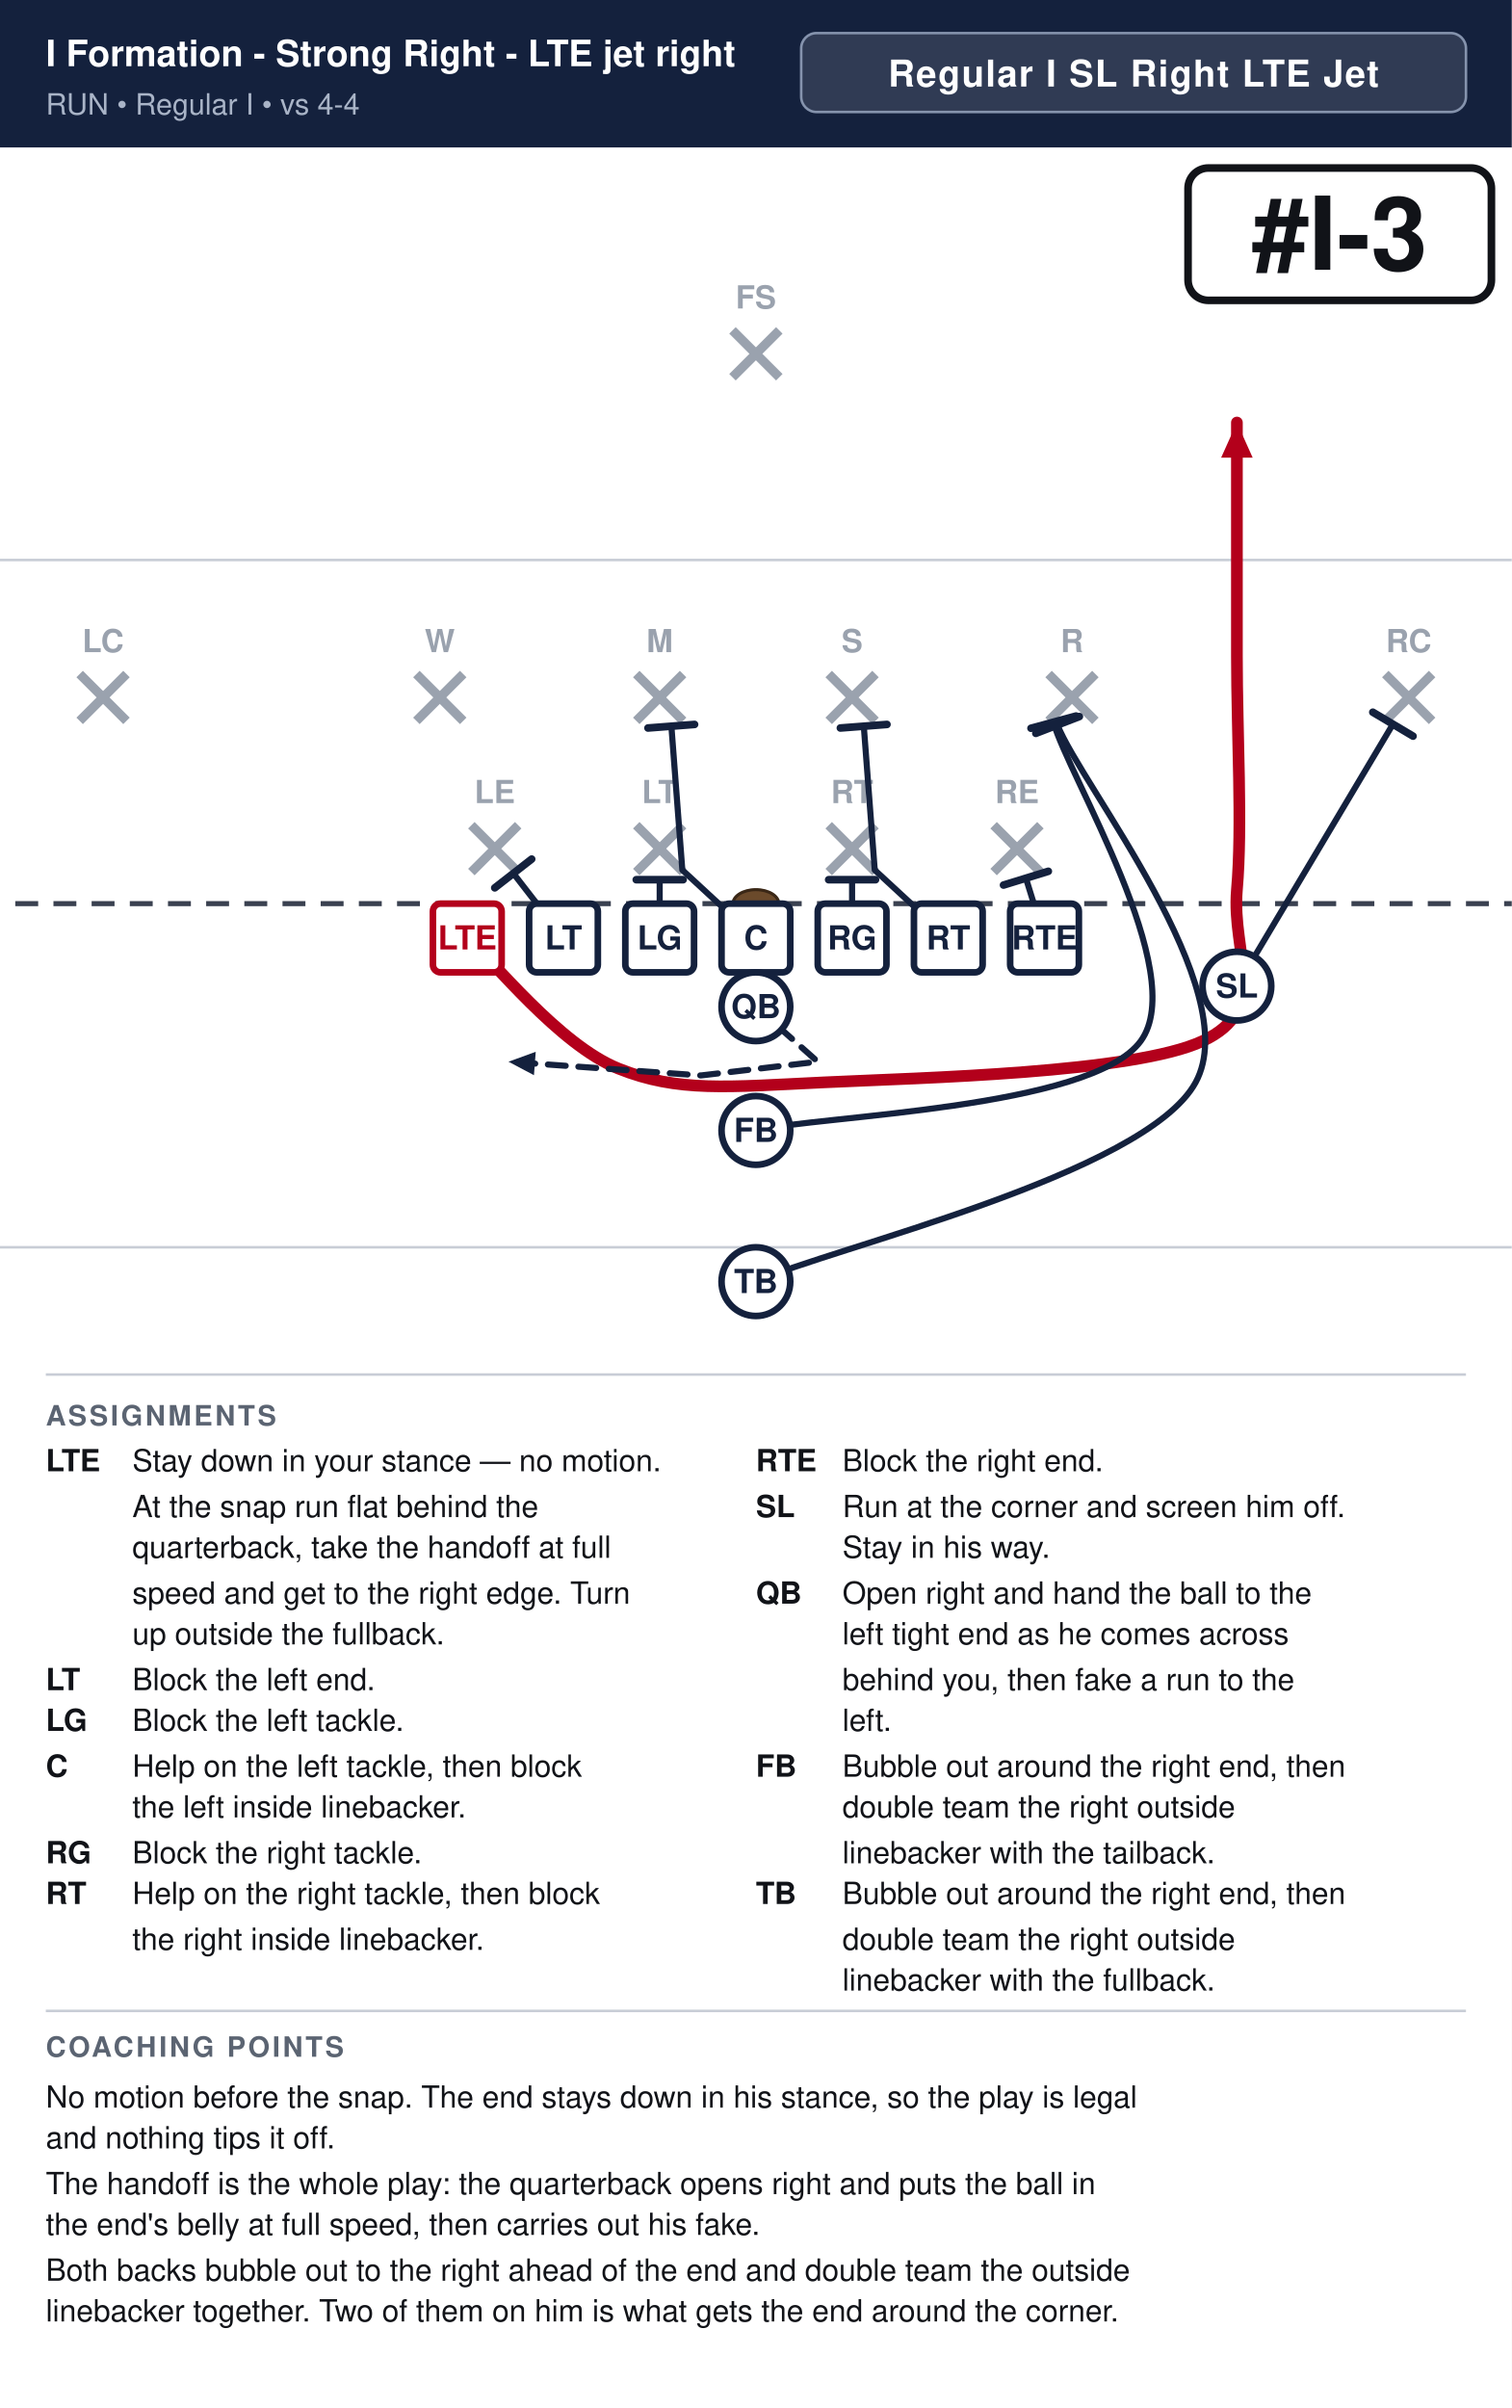
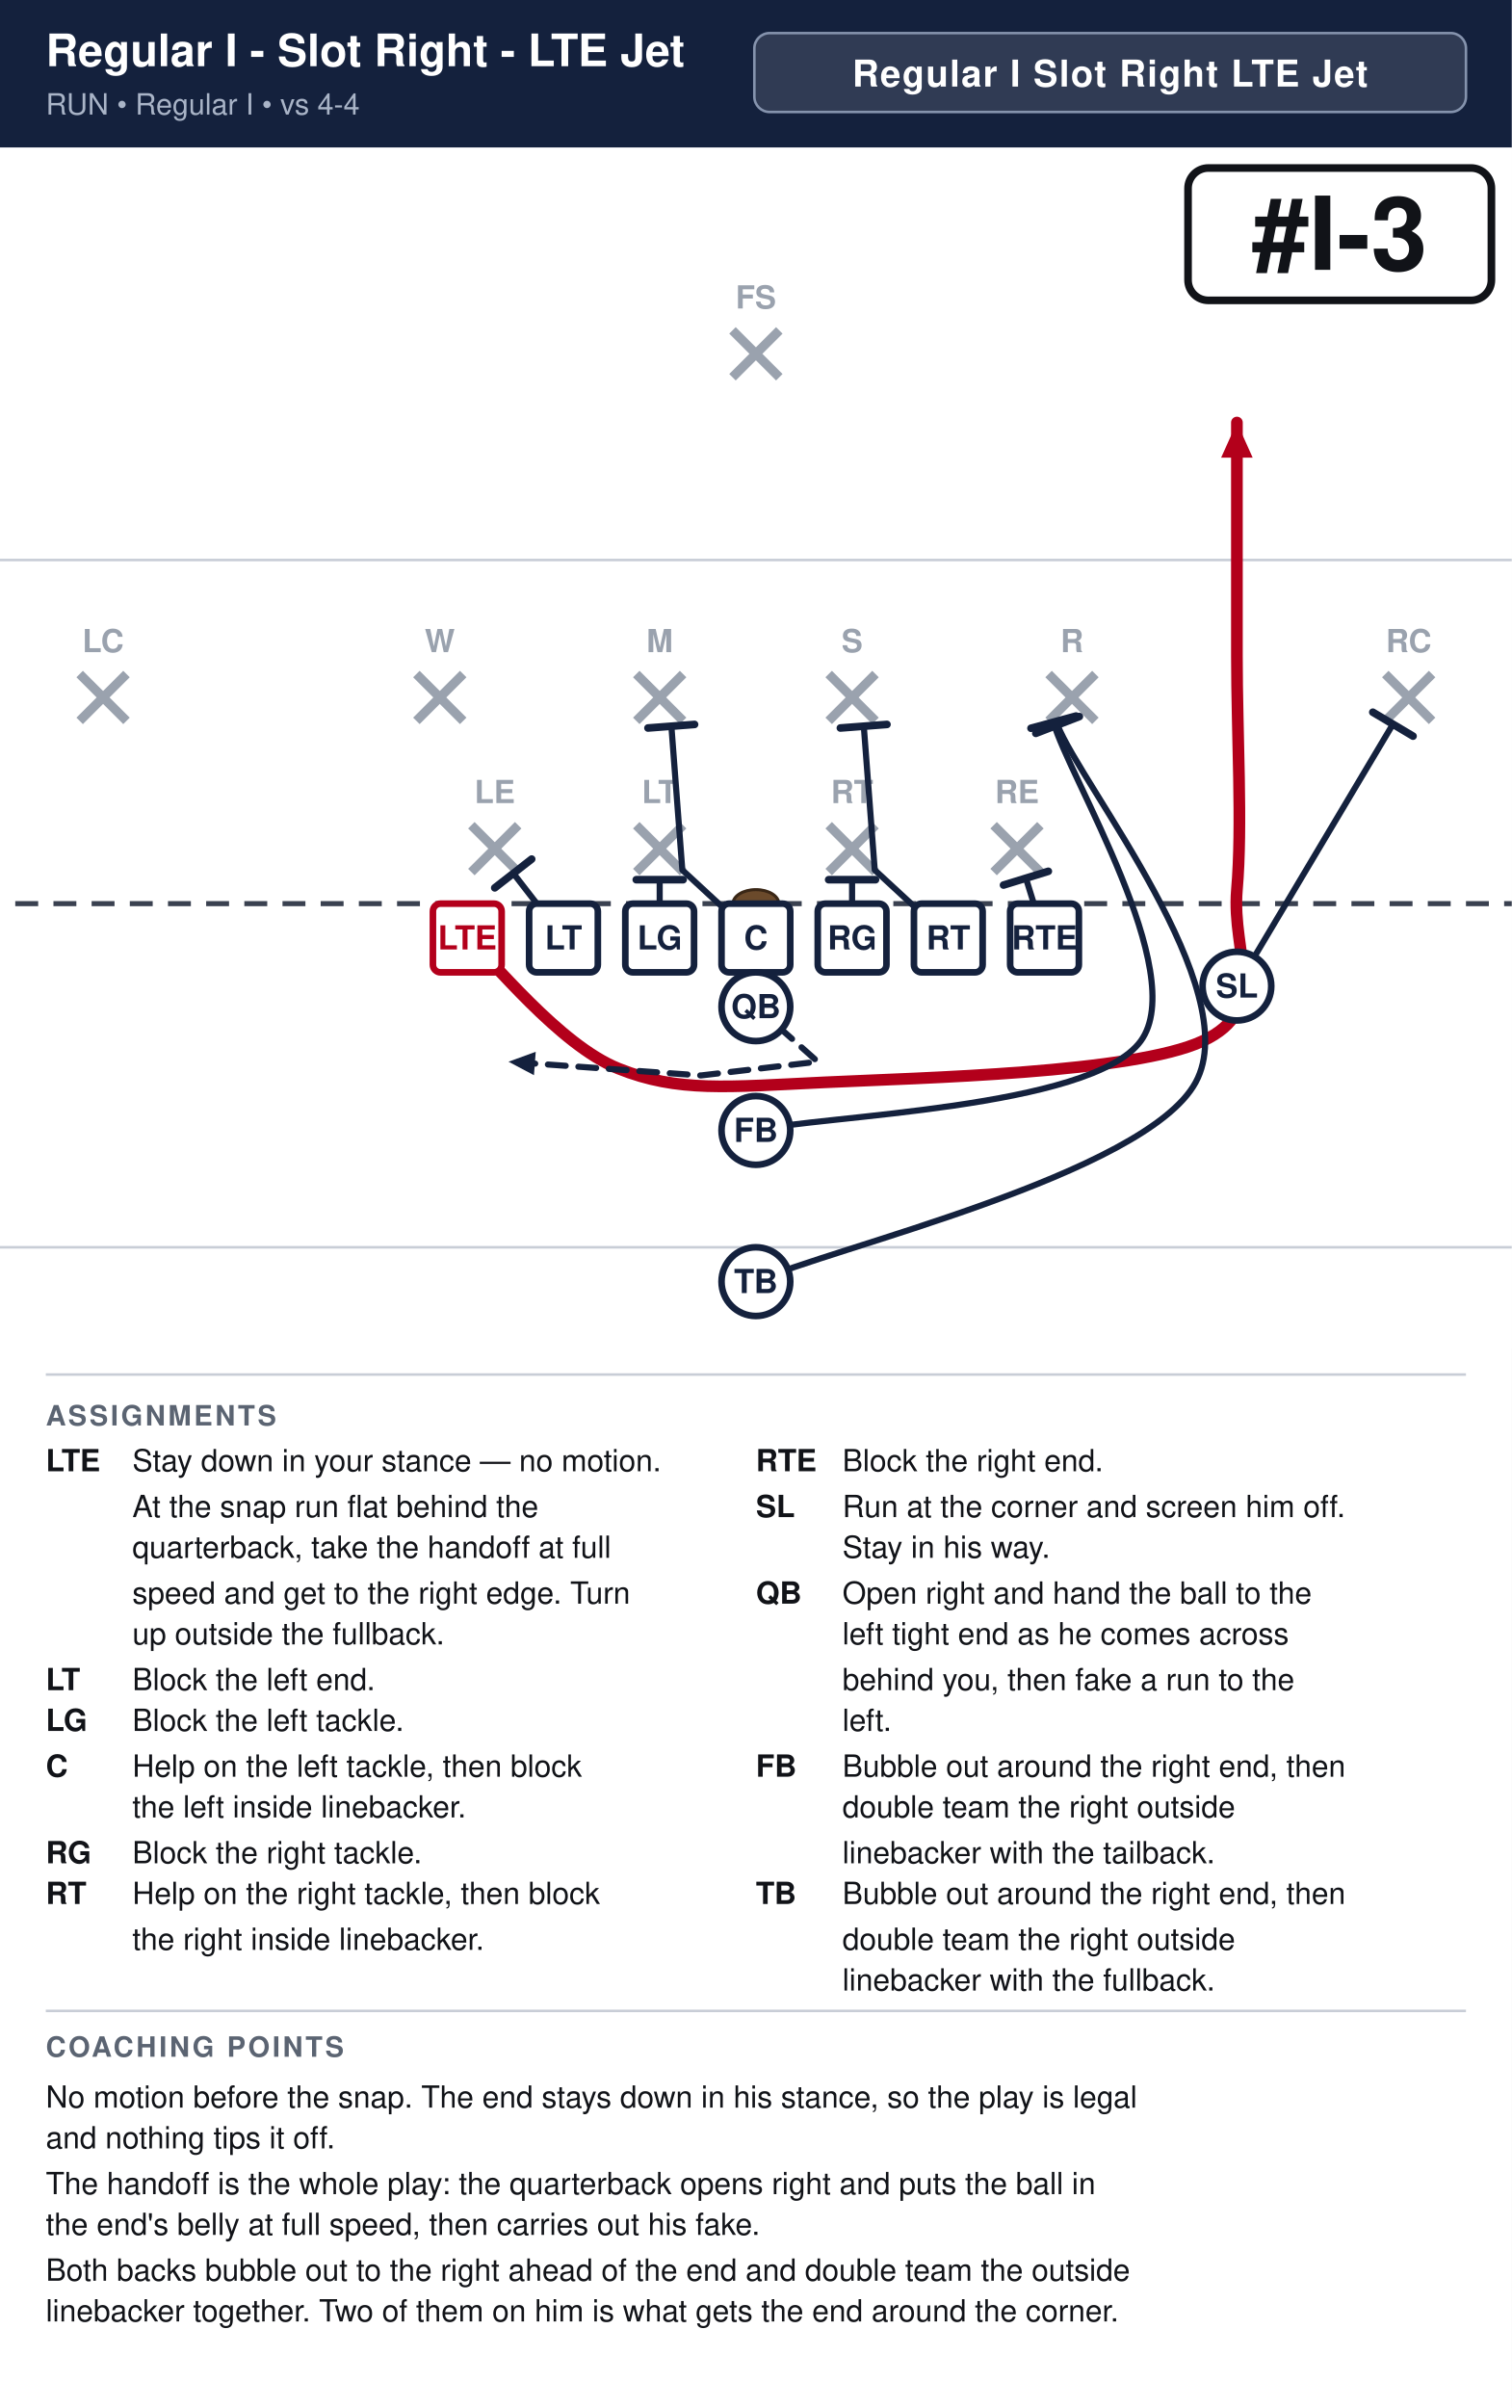
<svg xmlns="http://www.w3.org/2000/svg" width="594" height="946" viewBox="0 0 594 946" font-family="Segoe UI, Helvetica, Arial, sans-serif">
  <rect width="100%" height="100%" fill="#ffffff" />
  <rect x="0" y="0" width="594" height="58" fill="#14213d" />
-   <text x="18" y="26" font-size="14.3" font-weight="700" fill="#ffffff">I Formation - Strong Right - LTE jet right</text>
+   <text x="18" y="26" font-size="17.6" font-weight="700" fill="#ffffff">Regular I - Slot Right - LTE Jet</text>
  <text x="18" y="45" font-size="11.5" fill="#a9b4c7">RUN  •  Regular I  •  vs 4-4</text>
-   <rect x="314.8" y="13" width="261.2" height="31" rx="6" fill="#ffffff" fill-opacity="0.12" stroke="#8593ad" stroke-width="1" />
-   <text x="445.4" y="34" text-anchor="middle" font-size="14.5" font-weight="700" fill="#ffffff" letter-spacing="0.5">Regular I SL Right LTE Jet</text>
+   <rect x="296.4" y="13" width="279.6" height="31" rx="6" fill="#ffffff" fill-opacity="0.12" stroke="#8593ad" stroke-width="1" />
+   <text x="436.2" y="34" text-anchor="middle" font-size="14.5" font-weight="700" fill="#ffffff" letter-spacing="0.5">Regular I Slot Right LTE Jet</text>
  <clipPath id="fieldclip">
    <rect x="0" y="58" width="594" height="472" />
  </clipPath>
  <g clip-path="url(#fieldclip)">
    <g transform="translate(-54.0,31.0)">
      <rect x="0" y="0" width="702" height="513" fill="#ffffff" />
      <line x1="0" y1="459.0" x2="702" y2="459.0" stroke="#c8cdd6" stroke-width="1" />
      <line x1="0" y1="189.0" x2="702" y2="189.0" stroke="#c8cdd6" stroke-width="1" />
      <line x1="0" y1="324.0" x2="702" y2="324.0" stroke="#3a4150" stroke-width="2" stroke-dasharray="9 6" />
      <ellipse cx="351.0" cy="324.0" rx="9" ry="5.5" fill="#6b4a2b" stroke="#3a2716" stroke-width="1.2" />
      <line x1="239.2" y1="293.2" x2="257.6" y2="311.6" stroke="#9aa2ae" stroke-width="3.6" />
      <line x1="257.6" y1="293.2" x2="239.2" y2="311.6" stroke="#9aa2ae" stroke-width="3.6" />
      <text x="248.4" y="284.5" text-anchor="middle" font-size="12.5" fill="#9aa2ae" font-weight="600">LE</text>
      <line x1="304.0" y1="293.2" x2="322.4" y2="311.6" stroke="#9aa2ae" stroke-width="3.6" />
      <line x1="322.4" y1="293.2" x2="304.0" y2="311.6" stroke="#9aa2ae" stroke-width="3.6" />
      <text x="313.2" y="284.5" text-anchor="middle" font-size="12.5" fill="#9aa2ae" font-weight="600">LT</text>
      <line x1="379.6" y1="293.2" x2="398.0" y2="311.6" stroke="#9aa2ae" stroke-width="3.6" />
      <line x1="398.0" y1="293.2" x2="379.6" y2="311.6" stroke="#9aa2ae" stroke-width="3.6" />
      <text x="388.8" y="284.5" text-anchor="middle" font-size="12.5" fill="#9aa2ae" font-weight="600">RT</text>
      <line x1="444.4" y1="293.2" x2="462.8" y2="311.6" stroke="#9aa2ae" stroke-width="3.6" />
      <line x1="462.8" y1="293.2" x2="444.4" y2="311.6" stroke="#9aa2ae" stroke-width="3.6" />
      <text x="453.6" y="284.5" text-anchor="middle" font-size="12.5" fill="#9aa2ae" font-weight="600">RE</text>
      <line x1="217.6" y1="233.8" x2="236.0" y2="252.2" stroke="#9aa2ae" stroke-width="3.6" />
      <line x1="236.0" y1="233.8" x2="217.6" y2="252.2" stroke="#9aa2ae" stroke-width="3.6" />
      <text x="226.8" y="225.2" text-anchor="middle" font-size="12.5" fill="#9aa2ae" font-weight="600">W</text>
      <line x1="304.0" y1="233.8" x2="322.4" y2="252.2" stroke="#9aa2ae" stroke-width="3.6" />
      <line x1="322.4" y1="233.8" x2="304.0" y2="252.2" stroke="#9aa2ae" stroke-width="3.6" />
      <text x="313.2" y="225.2" text-anchor="middle" font-size="12.5" fill="#9aa2ae" font-weight="600">M</text>
      <line x1="379.6" y1="233.8" x2="398.0" y2="252.2" stroke="#9aa2ae" stroke-width="3.6" />
      <line x1="398.0" y1="233.8" x2="379.6" y2="252.2" stroke="#9aa2ae" stroke-width="3.6" />
      <text x="388.8" y="225.2" text-anchor="middle" font-size="12.5" fill="#9aa2ae" font-weight="600">S</text>
      <line x1="466.0" y1="233.8" x2="484.4" y2="252.2" stroke="#9aa2ae" stroke-width="3.6" />
      <line x1="484.4" y1="233.8" x2="466.0" y2="252.2" stroke="#9aa2ae" stroke-width="3.6" />
      <text x="475.2" y="225.2" text-anchor="middle" font-size="12.5" fill="#9aa2ae" font-weight="600">R</text>
      <line x1="85.3" y1="233.8" x2="103.7" y2="252.2" stroke="#9aa2ae" stroke-width="3.6" />
      <line x1="103.7" y1="233.8" x2="85.3" y2="252.2" stroke="#9aa2ae" stroke-width="3.6" />
      <text x="94.5" y="225.2" text-anchor="middle" font-size="12.5" fill="#9aa2ae" font-weight="600">LC</text>
      <line x1="598.3" y1="233.8" x2="616.7" y2="252.2" stroke="#9aa2ae" stroke-width="3.6" />
      <line x1="616.7" y1="233.8" x2="598.3" y2="252.2" stroke="#9aa2ae" stroke-width="3.6" />
      <text x="607.5" y="225.2" text-anchor="middle" font-size="12.5" fill="#9aa2ae" font-weight="600">RC</text>
      <line x1="341.8" y1="98.8" x2="360.2" y2="117.2" stroke="#9aa2ae" stroke-width="3.6" />
      <line x1="360.2" y1="98.8" x2="341.8" y2="117.2" stroke="#9aa2ae" stroke-width="3.6" />
      <text x="351.0" y="90.2" text-anchor="middle" font-size="12.5" fill="#9aa2ae" font-weight="600">FS</text>
      <path d="M237.6,337.5 C247.5,346.1 273.6,379.4 297.0,388.8 C320.4,398.2 339.8,396.0 378.0,394.2 C416.2,392.4 499.5,390.6 526.5,378.0 C553.5,365.4 537.8,343.8 540.0,318.6 C542.2,293.4 540.0,257.4 540.0,226.8 C540.0,196.2 540.0,150.3 540.0,135.0" fill="none" stroke="#b3001b" stroke-width="4.6" stroke-linecap="round" stroke-linejoin="round" />
      <polygon points="540.0,135.0 546.2,148.8 533.8,148.8" fill="#b3001b" />
      <path d="M275.4,337.5 L255.7,312.1" fill="none" stroke="#14213d" stroke-width="2.4" stroke-linecap="round" stroke-linejoin="round" />
      <line x1="248.4" y1="317.8" x2="262.9" y2="306.5" stroke="#14213d" stroke-width="3.0" stroke-linecap="round" />
      <path d="M313.2,337.5 L313.2,314.6" fill="none" stroke="#14213d" stroke-width="2.4" stroke-linecap="round" stroke-linejoin="round" />
      <line x1="304.0" y1="314.6" x2="322.4" y2="314.6" stroke="#14213d" stroke-width="3.0" stroke-linecap="round" />
      <path d="M351.0,337.5 L322.1,310.8 L317.8,254.3" fill="none" stroke="#14213d" stroke-width="2.4" stroke-linecap="round" stroke-linejoin="round" />
      <line x1="308.6" y1="255.0" x2="326.9" y2="253.6" stroke="#14213d" stroke-width="3.0" stroke-linecap="round" />
      <path d="M388.8,337.5 L388.8,314.6" fill="none" stroke="#14213d" stroke-width="2.4" stroke-linecap="round" stroke-linejoin="round" />
      <line x1="379.6" y1="314.6" x2="398.0" y2="314.6" stroke="#14213d" stroke-width="3.0" stroke-linecap="round" />
      <path d="M426.6,337.5 L397.7,310.8 L393.4,254.3" fill="none" stroke="#14213d" stroke-width="2.4" stroke-linecap="round" stroke-linejoin="round" />
      <line x1="384.2" y1="255.0" x2="402.5" y2="253.6" stroke="#14213d" stroke-width="3.0" stroke-linecap="round" />
      <path d="M464.4,337.5 L457.1,314.0" fill="none" stroke="#14213d" stroke-width="2.4" stroke-linecap="round" stroke-linejoin="round" />
      <line x1="448.3" y1="316.7" x2="465.9" y2="311.3" stroke="#14213d" stroke-width="3.0" stroke-linecap="round" />
      <path d="M540.0,356.4 L601.3,253.5" fill="none" stroke="#14213d" stroke-width="2.4" stroke-linecap="round" stroke-linejoin="round" />
      <line x1="593.4" y1="248.8" x2="609.2" y2="258.2" stroke="#14213d" stroke-width="3.0" stroke-linecap="round" />
      <path d="M351.0,364.5 L375.3,386.1 L329.4,391.5 L253.8,386.1" fill="none" stroke="#14213d" stroke-width="2.4" stroke-linecap="round" stroke-linejoin="round" stroke-dasharray="7 5" />
      <polygon points="253.8,386.1 264.5,382.2 263.8,391.4" fill="#14213d" />
      <path d="M351.0,413.1 C376.2,407.2 482.7,404.7 502.2,378.0 C521.7,351.3 473.6,273.6 467.9,252.7" fill="none" stroke="#14213d" stroke-width="2.4" stroke-linecap="round" stroke-linejoin="round" />
      <line x1="459.1" y1="255.1" x2="476.8" y2="250.3" stroke="#14213d" stroke-width="3.0" stroke-linecap="round" />
      <path d="M351.0,472.5 C379.8,459.4 504.0,430.6 523.8,394.2 C543.6,357.8 478.6,277.2 469.5,253.8" fill="none" stroke="#14213d" stroke-width="2.4" stroke-linecap="round" stroke-linejoin="round" />
      <line x1="461.0" y1="257.1" x2="478.1" y2="250.5" stroke="#14213d" stroke-width="3.0" stroke-linecap="round" />
      <rect x="224.1" y="324.0" width="27.0" height="27.0" rx="3" fill="#ffffff" stroke="#b3001b" stroke-width="2.6" />
      <text x="237.6" y="342.0" text-anchor="middle" font-size="13" font-weight="700" fill="#b3001b">LTE</text>
      <rect x="261.9" y="324.0" width="27.0" height="27.0" rx="3" fill="#ffffff" stroke="#14213d" stroke-width="2.6" />
      <text x="275.4" y="342.0" text-anchor="middle" font-size="13" font-weight="700" fill="#14213d">LT</text>
      <rect x="299.7" y="324.0" width="27.0" height="27.0" rx="3" fill="#ffffff" stroke="#14213d" stroke-width="2.6" />
      <text x="313.2" y="342.0" text-anchor="middle" font-size="13" font-weight="700" fill="#14213d">LG</text>
      <rect x="337.5" y="324.0" width="27.0" height="27.0" rx="3" fill="#ffffff" stroke="#14213d" stroke-width="2.6" />
      <text x="351.0" y="342.0" text-anchor="middle" font-size="13" font-weight="700" fill="#14213d">C</text>
      <rect x="375.3" y="324.0" width="27.0" height="27.0" rx="3" fill="#ffffff" stroke="#14213d" stroke-width="2.6" />
      <text x="388.8" y="342.0" text-anchor="middle" font-size="13" font-weight="700" fill="#14213d">RG</text>
      <rect x="413.1" y="324.0" width="27.0" height="27.0" rx="3" fill="#ffffff" stroke="#14213d" stroke-width="2.6" />
      <text x="426.6" y="342.0" text-anchor="middle" font-size="13" font-weight="700" fill="#14213d">RT</text>
      <rect x="450.9" y="324.0" width="27.0" height="27.0" rx="3" fill="#ffffff" stroke="#14213d" stroke-width="2.6" />
      <text x="464.4" y="342.0" text-anchor="middle" font-size="13" font-weight="700" fill="#14213d">RTE</text>
      <circle cx="540.0" cy="356.4" r="13.5" fill="#ffffff" stroke="#14213d" stroke-width="2.6" />
      <text x="540.0" y="360.9" text-anchor="middle" font-size="13" font-weight="700" fill="#14213d">SL</text>
      <circle cx="351.0" cy="364.5" r="13.5" fill="#ffffff" stroke="#14213d" stroke-width="2.6" />
      <text x="351.0" y="369.0" text-anchor="middle" font-size="13" font-weight="700" fill="#14213d">QB</text>
      <circle cx="351.0" cy="413.1" r="13.5" fill="#ffffff" stroke="#14213d" stroke-width="2.6" />
      <text x="351.0" y="417.6" text-anchor="middle" font-size="13" font-weight="700" fill="#14213d">FB</text>
      <circle cx="351.0" cy="472.5" r="13.5" fill="#ffffff" stroke="#14213d" stroke-width="2.6" />
      <text x="351.0" y="477.0" text-anchor="middle" font-size="13" font-weight="700" fill="#14213d">TB</text>
      <rect x="520.8" y="35.0" width="119.2" height="52.0" rx="8" fill="#ffffff" stroke="#111318" stroke-width="3" />
      <text x="580.4" y="75.0" text-anchor="middle" font-size="40" font-weight="800" fill="#111318">#I-3</text>
    </g>
  </g>
  <line x1="18" y1="540" x2="576" y2="540" stroke="#c8cdd6" stroke-width="1" />
  <text x="18" y="560" font-size="11" font-weight="700" fill="#5b6472" letter-spacing="1">ASSIGNMENTS</text>
  <text x="18" y="578" font-size="12" font-weight="700" fill="#111318">LTE</text>
  <text x="52" y="578" font-size="12" fill="#111318">Stay down in your stance — no motion.</text>
  <text x="52" y="596" font-size="12" fill="#111318">At the snap run flat behind the</text>
  <text x="52" y="612" font-size="12" fill="#111318">quarterback, take the handoff at full</text>
  <text x="52" y="630" font-size="12" fill="#111318">speed and get to the right edge. Turn</text>
  <text x="52" y="646" font-size="12" fill="#111318">up outside the fullback.</text>
  <text x="18" y="664" font-size="12" font-weight="700" fill="#111318">LT</text>
  <text x="52" y="664" font-size="12" fill="#111318">Block the left end.</text>
  <text x="18" y="680" font-size="12" font-weight="700" fill="#111318">LG</text>
  <text x="52" y="680" font-size="12" fill="#111318">Block the left tackle.</text>
  <text x="18" y="698" font-size="12" font-weight="700" fill="#111318">C</text>
  <text x="52" y="698" font-size="12" fill="#111318">Help on the left tackle, then block</text>
  <text x="52" y="714" font-size="12" fill="#111318">the left inside linebacker.</text>
  <text x="18" y="732" font-size="12" font-weight="700" fill="#111318">RG</text>
  <text x="52" y="732" font-size="12" fill="#111318">Block the right tackle.</text>
  <text x="18" y="748" font-size="12" font-weight="700" fill="#111318">RT</text>
  <text x="52" y="748" font-size="12" fill="#111318">Help on the right tackle, then block</text>
  <text x="52" y="766" font-size="12" fill="#111318">the right inside linebacker.</text>
  <text x="297" y="578" font-size="12" font-weight="700" fill="#111318">RTE</text>
  <text x="331" y="578" font-size="12" fill="#111318">Block the right end.</text>
  <text x="297" y="596" font-size="12" font-weight="700" fill="#111318">SL</text>
  <text x="331" y="596" font-size="12" fill="#111318">Run at the corner and screen him off.</text>
  <text x="331" y="612" font-size="12" fill="#111318">Stay in his way.</text>
  <text x="297" y="630" font-size="12" font-weight="700" fill="#111318">QB</text>
  <text x="331" y="630" font-size="12" fill="#111318">Open right and hand the ball to the</text>
  <text x="331" y="646" font-size="12" fill="#111318">left tight end as he comes across</text>
  <text x="331" y="664" font-size="12" fill="#111318">behind you, then fake a run to the</text>
  <text x="331" y="680" font-size="12" fill="#111318">left.</text>
  <text x="297" y="698" font-size="12" font-weight="700" fill="#111318">FB</text>
  <text x="331" y="698" font-size="12" fill="#111318">Bubble out around the right end, then</text>
  <text x="331" y="714" font-size="12" fill="#111318">double team the right outside</text>
  <text x="331" y="732" font-size="12" fill="#111318">linebacker with the tailback.</text>
  <text x="297" y="748" font-size="12" font-weight="700" fill="#111318">TB</text>
  <text x="331" y="748" font-size="12" fill="#111318">Bubble out around the right end, then</text>
  <text x="331" y="766" font-size="12" fill="#111318">double team the right outside</text>
  <text x="331" y="782" font-size="12" fill="#111318">linebacker with the fullback.</text>
  <line x1="18" y1="790" x2="576" y2="790" stroke="#c8cdd6" stroke-width="1" />
  <text x="18" y="808" font-size="11" font-weight="700" fill="#5b6472" letter-spacing="1">COACHING POINTS</text>
  <text x="18" y="828" font-size="12" fill="#111318">No motion before the snap. The end stays down in his stance, so the play is legal</text>
  <text x="18" y="844" font-size="12" fill="#111318">and nothing tips it off.</text>
  <text x="18" y="862" font-size="12" fill="#111318">The handoff is the whole play: the quarterback opens right and puts the ball in</text>
  <text x="18" y="878" font-size="12" fill="#111318">the end's belly at full speed, then carries out his fake.</text>
  <text x="18" y="896" font-size="12" fill="#111318">Both backs bubble out to the right ahead of the end and double team the outside</text>
  <text x="18" y="912" font-size="12" fill="#111318">linebacker together. Two of them on him is what gets the end around the corner.</text>
</svg>
